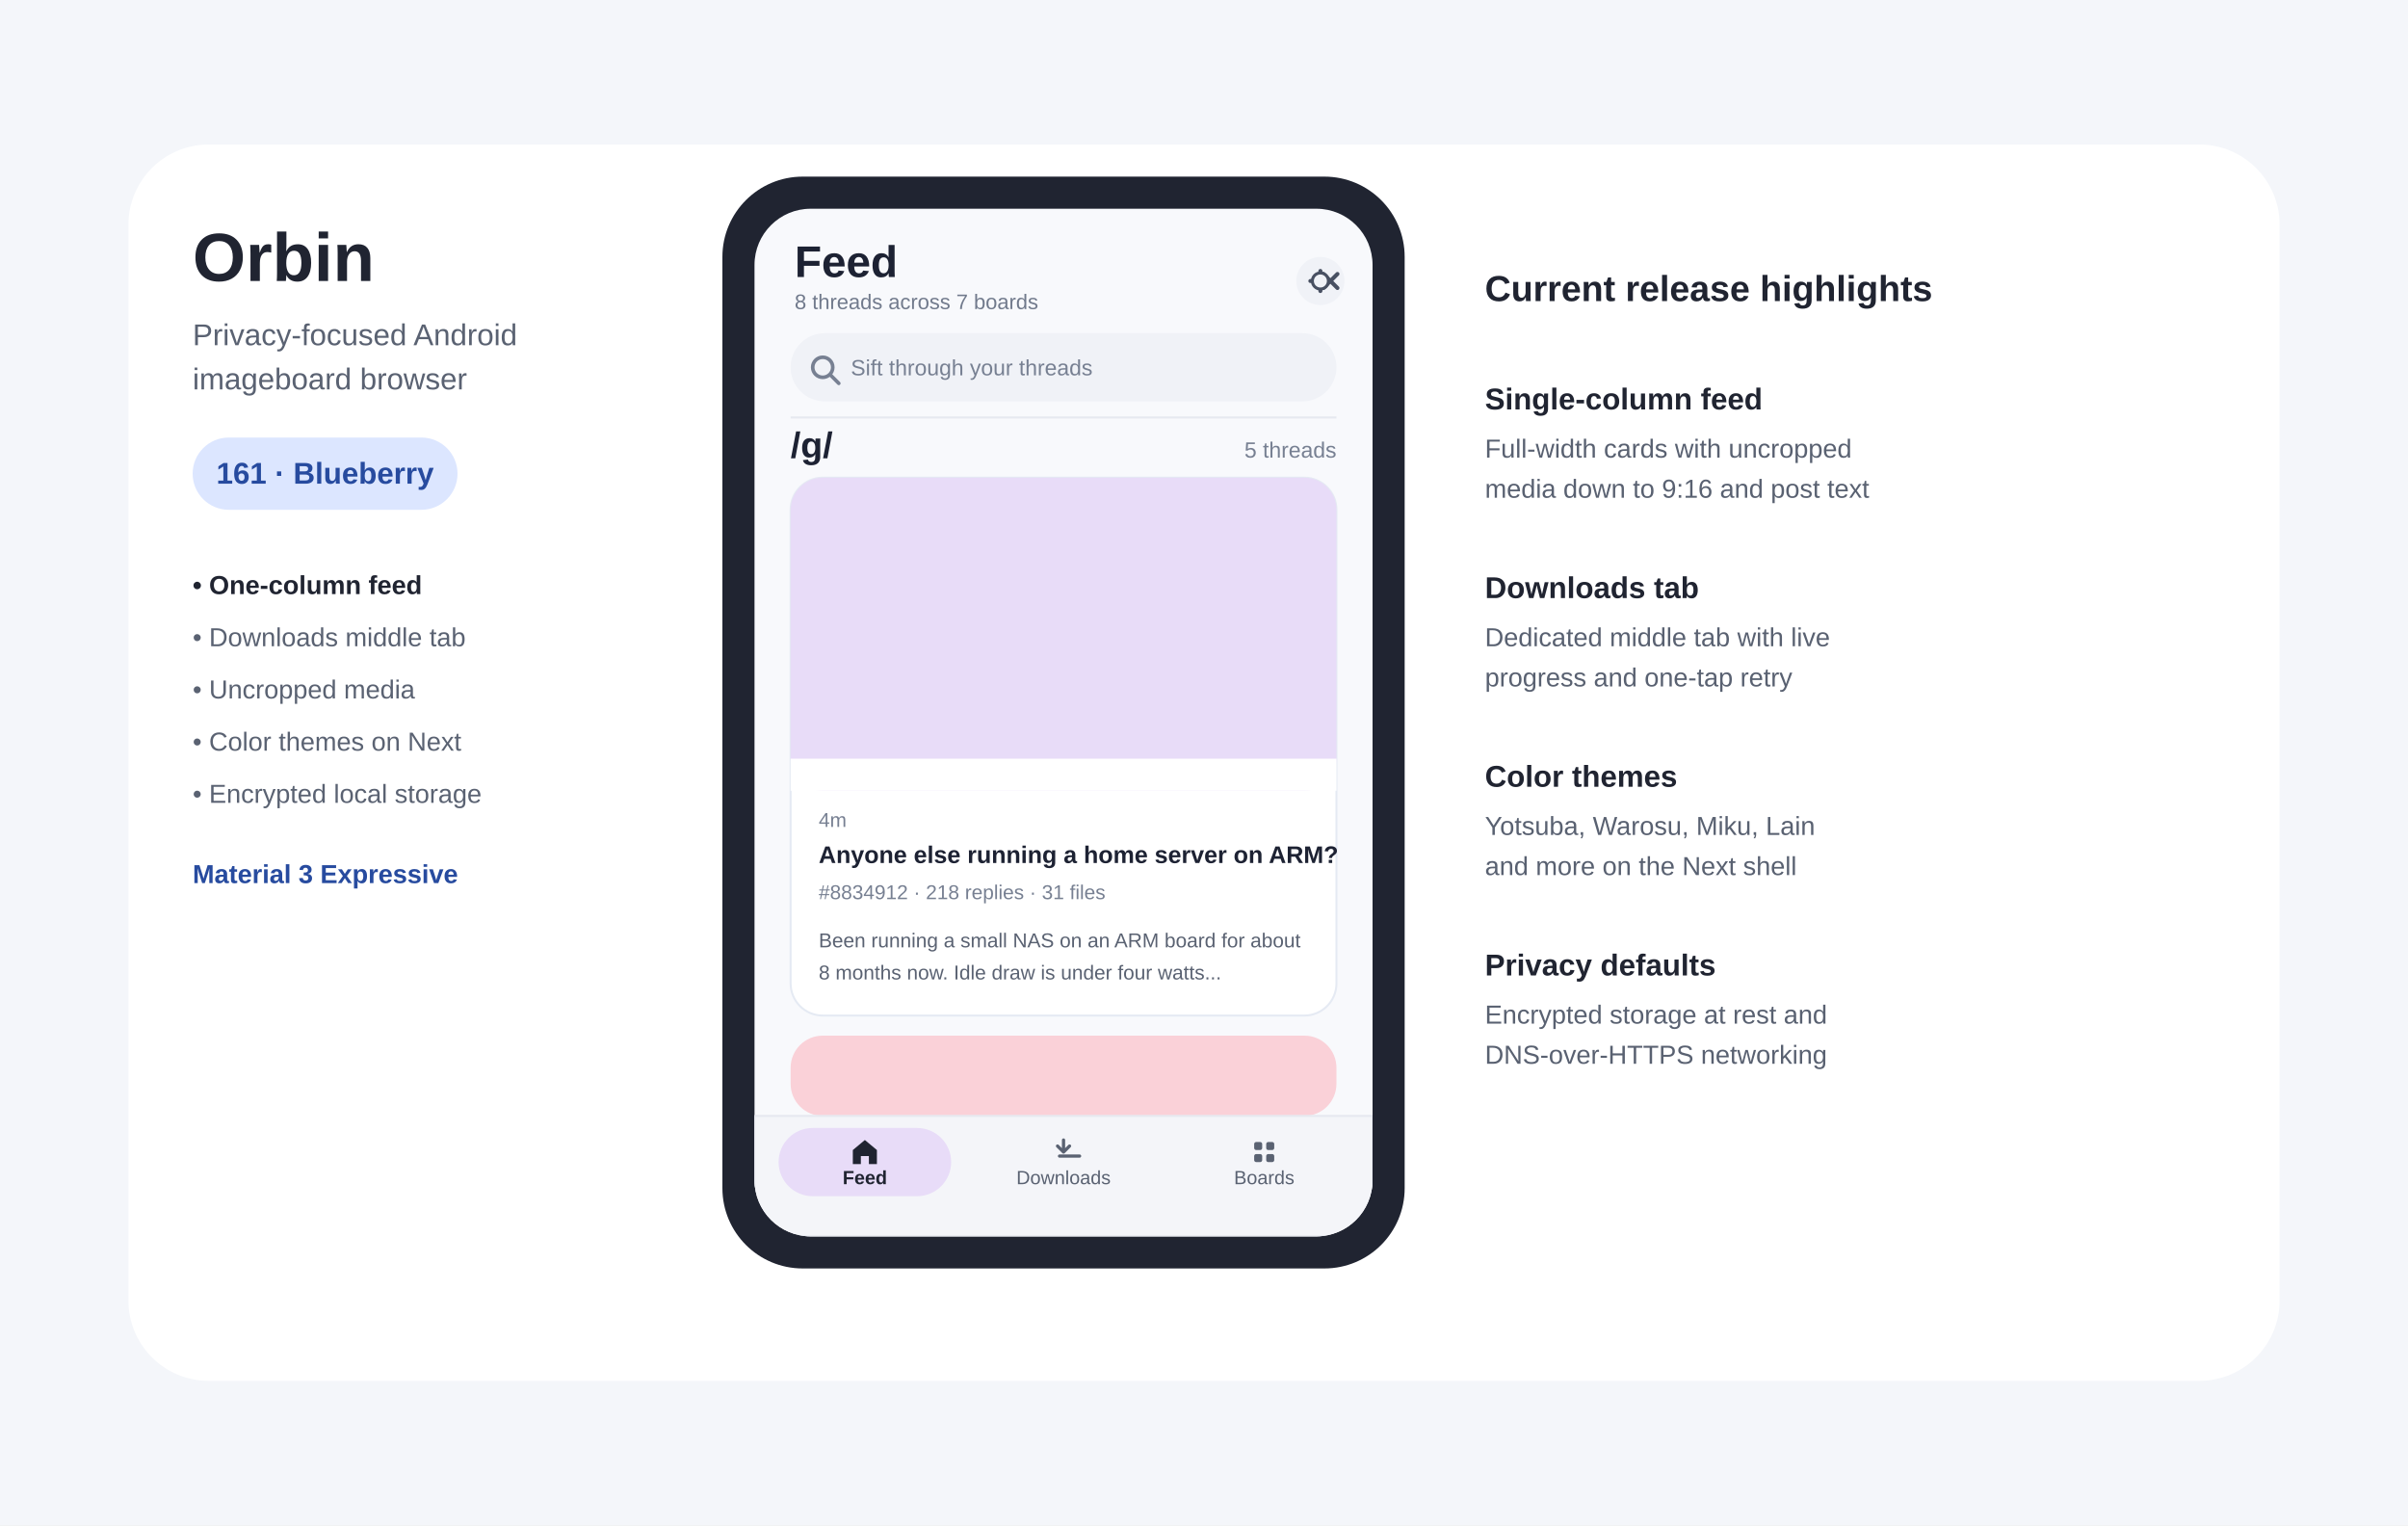
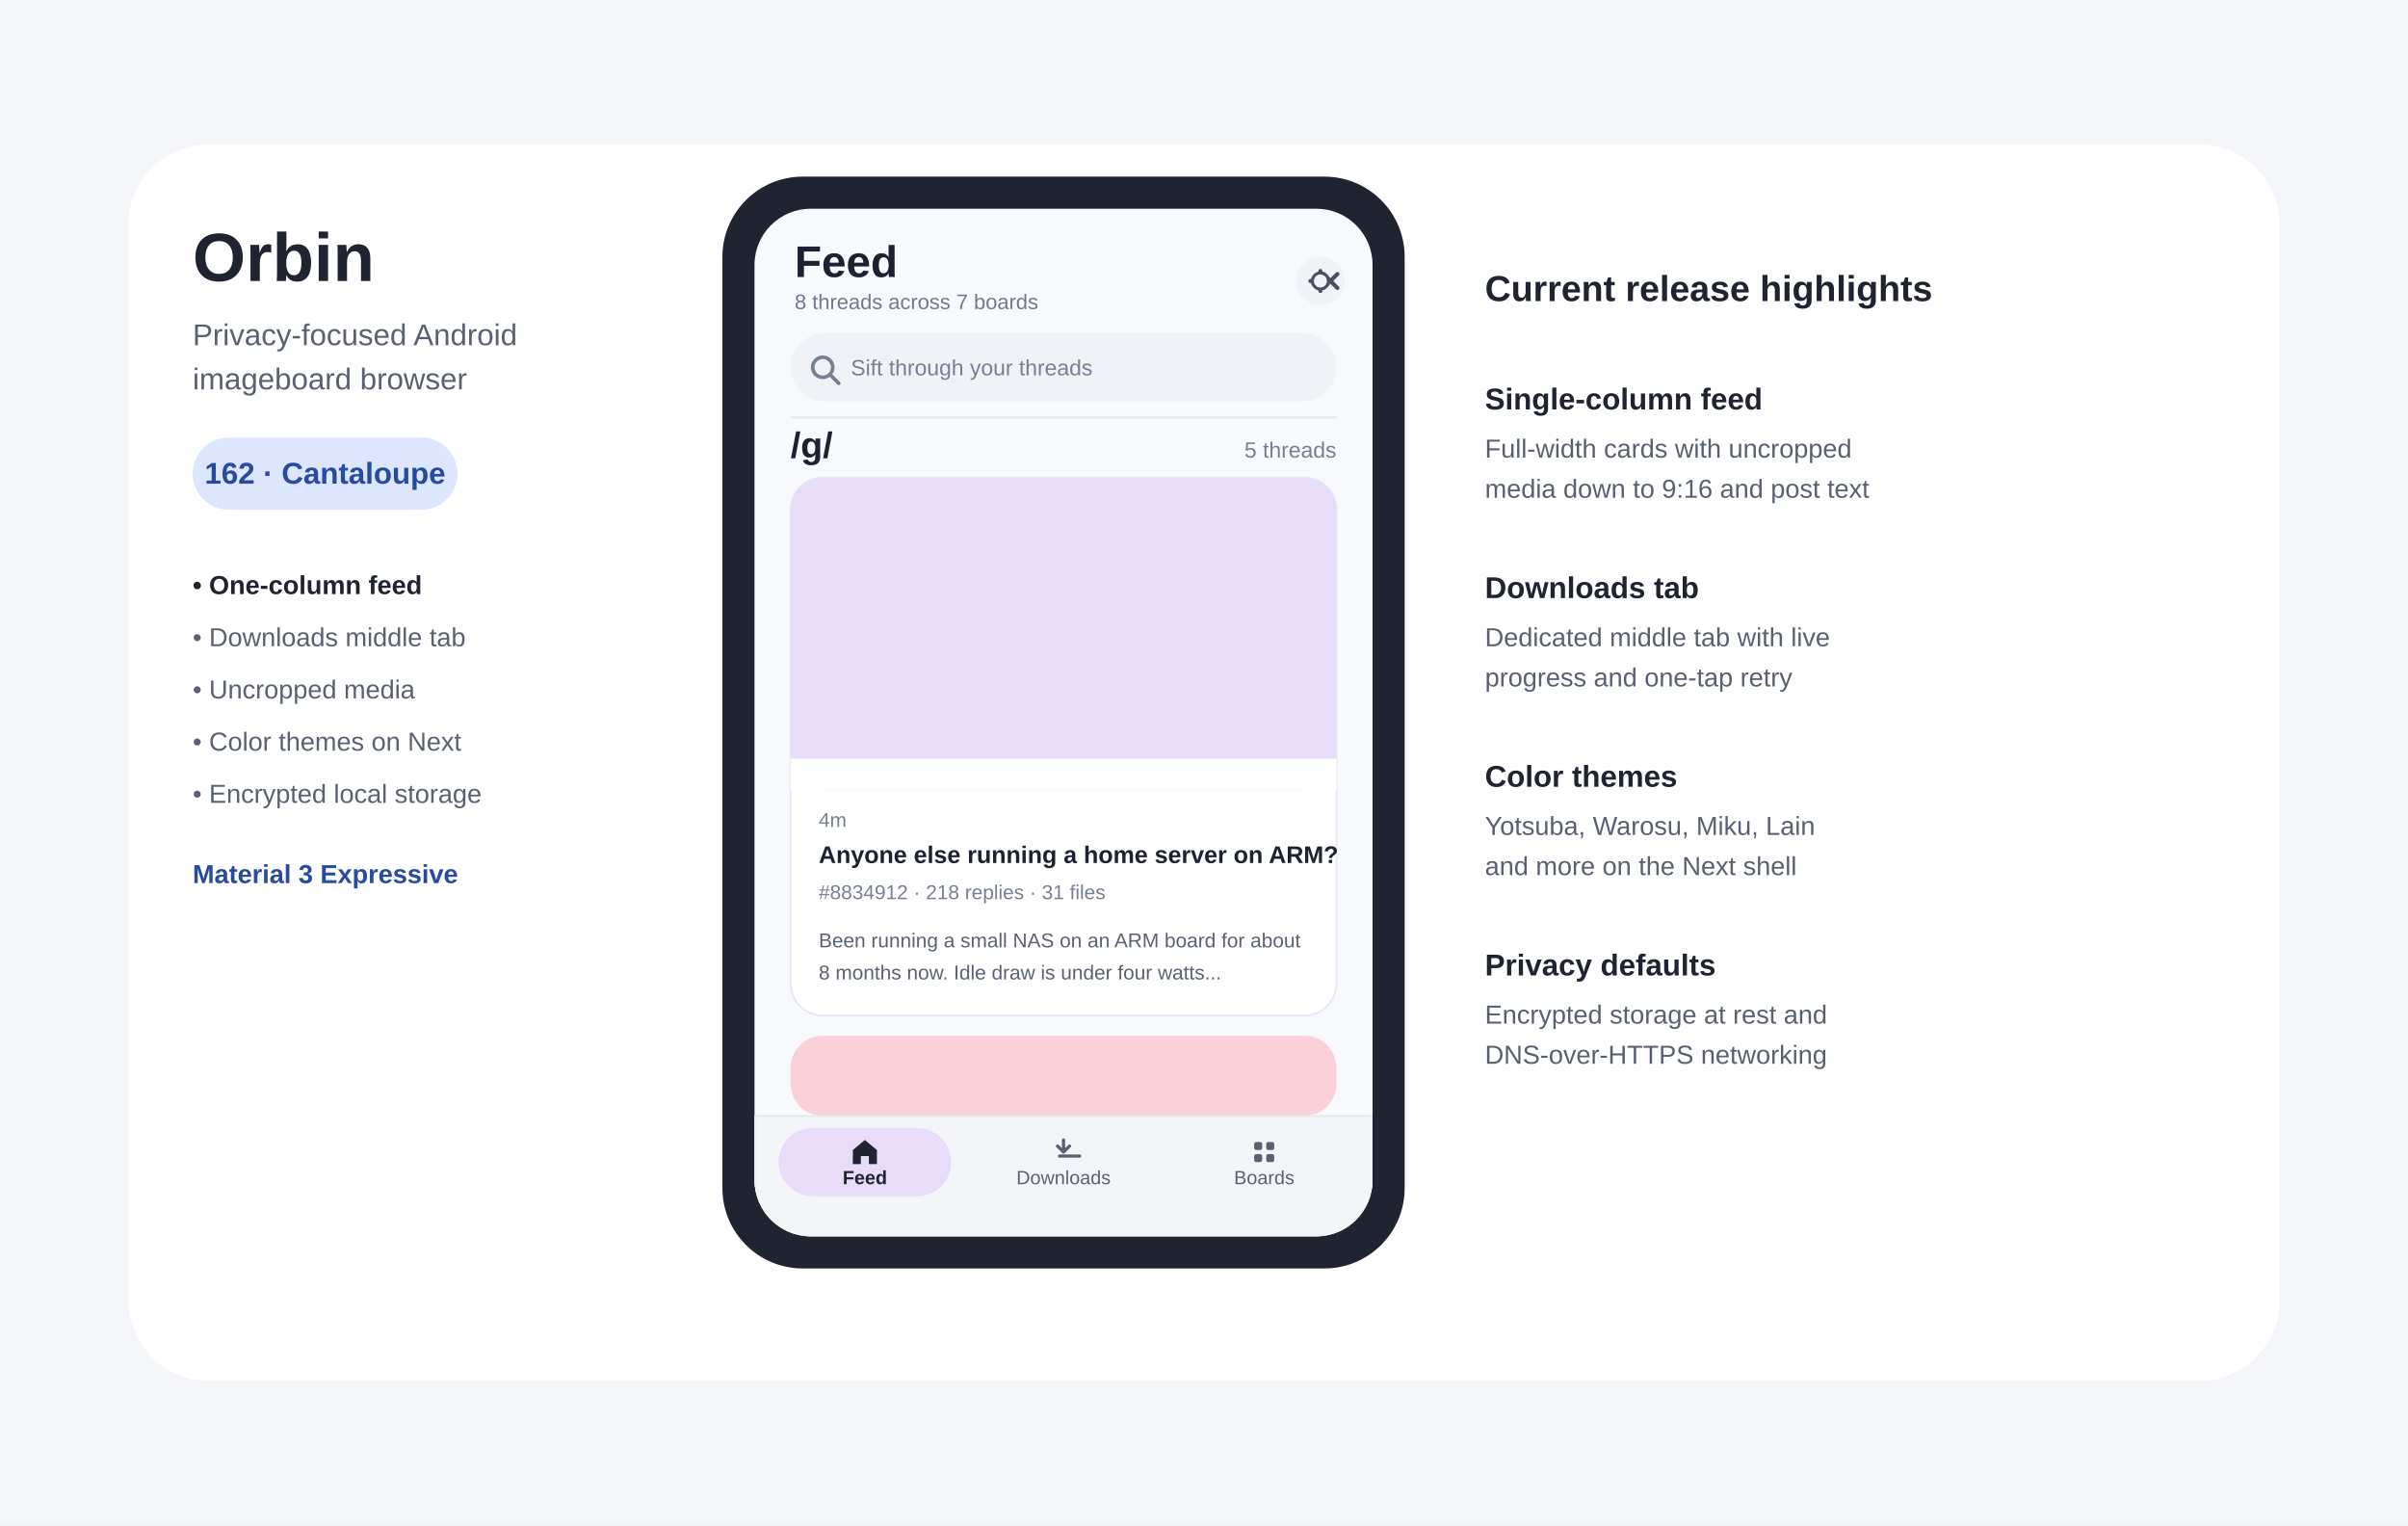
- <svg xmlns="http://www.w3.org/2000/svg" width="1200" height="760" viewBox="0 0 1200 760" role="img" aria-labelledby="title desc" data-release-version="161-Blueberry">
+ <svg xmlns="http://www.w3.org/2000/svg" width="1200" height="760" viewBox="0 0 1200 760" role="img" aria-labelledby="title desc" data-release-version="162-Cantaloupe">
  <rect width="1200" height="760" fill="#F4F6FA" />
  <rect x="64" y="72" width="1072" height="616" rx="40" fill="#FFFFFF" />
  <text x="96" y="140" font-family="Arial,sans-serif" font-size="34" font-weight="700" fill="#202431">Orbin</text>
  <text x="96" y="172" font-family="Arial,sans-serif" font-size="15" fill="#5A6272">Privacy-focused Android</text>
  <text x="96" y="194" font-family="Arial,sans-serif" font-size="15" fill="#5A6272">imageboard browser</text>
  <rect x="96" y="218" width="132" height="36" rx="18" fill="#DCE6FF" />
-   <text id="release-label" x="162" y="241" text-anchor="middle" font-family="Arial,sans-serif" font-size="15" font-weight="700" fill="#274B9F">161 · Blueberry</text>
+   <text id="release-label" x="162" y="241" text-anchor="middle" font-family="Arial,sans-serif" font-size="15" font-weight="700" fill="#274B9F">162 · Cantaloupe</text>
  <text x="96" y="296" font-family="Arial,sans-serif" font-size="13" font-weight="700" fill="#202431">• One-column feed</text>
  <text x="96" y="322" font-family="Arial,sans-serif" font-size="13" fill="#5A6272">• Downloads middle tab</text>
  <text x="96" y="348" font-family="Arial,sans-serif" font-size="13" fill="#5A6272">• Uncropped media</text>
  <text x="96" y="374" font-family="Arial,sans-serif" font-size="13" fill="#5A6272">• Color themes on Next</text>
  <text x="96" y="400" font-family="Arial,sans-serif" font-size="13" fill="#5A6272">• Encrypted local storage</text>
  <text x="96" y="440" font-family="Arial,sans-serif" font-size="13" font-weight="700" fill="#274B9F">Material 3 Expressive</text>
  <rect x="360" y="88" width="340" height="544" rx="40" fill="#202431" />
  <rect x="376" y="104" width="308" height="512" rx="28" fill="#F8F9FC" />
  <defs>
    <clipPath id="phone-screen-clip">
      <rect x="376" y="104" width="308" height="512" rx="28" />
    </clipPath>
  </defs>
  <g clip-path="url(#phone-screen-clip)">
    <text x="396" y="138" font-family="Arial,sans-serif" font-size="22" font-weight="700" fill="#1D2233">Feed</text>
    <text x="396" y="154" font-family="Arial,sans-serif" font-size="10.5" fill="#717A8C">8 threads across 7 boards</text>
    <circle cx="658" cy="140" r="12" fill="#F0F2F7" />
    <path d="M658 135v10m-5-5h10m-3.5-3.5l7 7m0-7l-7 7" stroke="#485062" stroke-width="2" stroke-linecap="round" />
    <circle cx="658" cy="140" r="4" fill="#F0F2F7" stroke="#485062" stroke-width="1.5" />
    <rect x="394" y="166" width="272" height="34" rx="17" fill="#F0F2F7" />
    <circle cx="410" cy="183" r="5" fill="none" stroke="#778092" stroke-width="1.8" />
    <line x1="414" y1="187" x2="418" y2="191" stroke="#778092" stroke-width="1.8" stroke-linecap="round" />
    <text x="424" y="187" font-family="Arial,sans-serif" font-size="11" fill="#778092">Sift through your threads</text>
    <line x1="394" y1="208" x2="666" y2="208" stroke="#E6E9F0" stroke-width="1" />
    <text x="394" y="228" font-family="Arial,sans-serif" font-size="18" font-weight="700" fill="#1D2233">/g/</text>
    <text x="666" y="228" text-anchor="end" font-family="Arial,sans-serif" font-size="11" fill="#778092">5 threads</text>
    <rect x="394" y="238" width="272" height="268" rx="16" fill="#FFFFFF" stroke="#E5EAF3" stroke-width="1" />
    <rect x="394" y="238" width="272" height="156" rx="16" fill="#E8DCF8" />
    <rect x="394" y="378" width="272" height="16" fill="#FFFFFF" />
    <text x="408" y="412" font-family="Arial,sans-serif" font-size="10" fill="#778092">4m</text>
    <text x="408" y="430" font-family="Arial,sans-serif" font-size="12" font-weight="700" fill="#1D2233">Anyone else running a home server on ARM?</text>
    <text x="408" y="448" font-family="Arial,sans-serif" font-size="10" fill="#778092">#8834912 · 218 replies · 31 files</text>
    <text x="408" y="472" font-family="Arial,sans-serif" font-size="10" fill="#5A6272">Been running a small NAS on an ARM board for about</text>
    <text x="408" y="488" font-family="Arial,sans-serif" font-size="10" fill="#5A6272">8 months now. Idle draw is under four watts...</text>
    <rect x="394" y="516" width="272" height="40" rx="16" fill="#FAD1D8" />
    <rect x="376" y="556" width="308" height="60" fill="#F4F5F9" stroke="#E6E9F0" stroke-width="1" />
    <rect x="388" y="562" width="86" height="34" rx="17" fill="#E8DCF8" />
    <path d="M431 568l6 5v7h-4v-4h-4v4h-4v-7z" fill="#202431" />
    <text x="431" y="590" text-anchor="middle" font-family="Arial,sans-serif" font-size="9.5" font-weight="700" fill="#202431">Feed</text>
    <path d="M530 568v6m-3-3l3 3 3-3m-5 5h10" stroke="#5A6272" stroke-width="1.6" stroke-linecap="round" stroke-linejoin="round" fill="none" />
    <text x="530" y="590" text-anchor="middle" font-family="Arial,sans-serif" font-size="9.5" fill="#5A6272">Downloads</text>
    <rect x="625" y="569" width="4" height="4" rx="1" fill="#5A6272" />
    <rect x="631" y="569" width="4" height="4" rx="1" fill="#5A6272" />
    <rect x="625" y="575" width="4" height="4" rx="1" fill="#5A6272" />
    <rect x="631" y="575" width="4" height="4" rx="1" fill="#5A6272" />
    <text x="630" y="590" text-anchor="middle" font-family="Arial,sans-serif" font-size="9.5" fill="#5A6272">Boards</text>
  </g>
  <text x="740" y="150" font-family="Arial,sans-serif" font-size="18" font-weight="700" fill="#202431">Current release highlights</text>
  <text x="740" y="204" font-family="Arial,sans-serif" font-size="15" font-weight="700" fill="#202431">Single-column feed</text>
  <text x="740" y="228" font-family="Arial,sans-serif" font-size="13" fill="#596171">Full-width cards with uncropped</text>
  <text x="740" y="248" font-family="Arial,sans-serif" font-size="13" fill="#596171">media down to 9:16 and post text</text>
  <text x="740" y="298" font-family="Arial,sans-serif" font-size="15" font-weight="700" fill="#202431">Downloads tab</text>
  <text x="740" y="322" font-family="Arial,sans-serif" font-size="13" fill="#596171">Dedicated middle tab with live</text>
  <text x="740" y="342" font-family="Arial,sans-serif" font-size="13" fill="#596171">progress and one-tap retry</text>
  <text x="740" y="392" font-family="Arial,sans-serif" font-size="15" font-weight="700" fill="#202431">Color themes</text>
  <text x="740" y="416" font-family="Arial,sans-serif" font-size="13" fill="#596171">Yotsuba, Warosu, Miku, Lain</text>
  <text x="740" y="436" font-family="Arial,sans-serif" font-size="13" fill="#596171">and more on the Next shell</text>
  <text x="740" y="486" font-family="Arial,sans-serif" font-size="15" font-weight="700" fill="#202431">Privacy defaults</text>
  <text x="740" y="510" font-family="Arial,sans-serif" font-size="13" fill="#596171">Encrypted storage at rest and</text>
  <text x="740" y="530" font-family="Arial,sans-serif" font-size="13" fill="#596171">DNS-over-HTTPS networking</text>
</svg>
